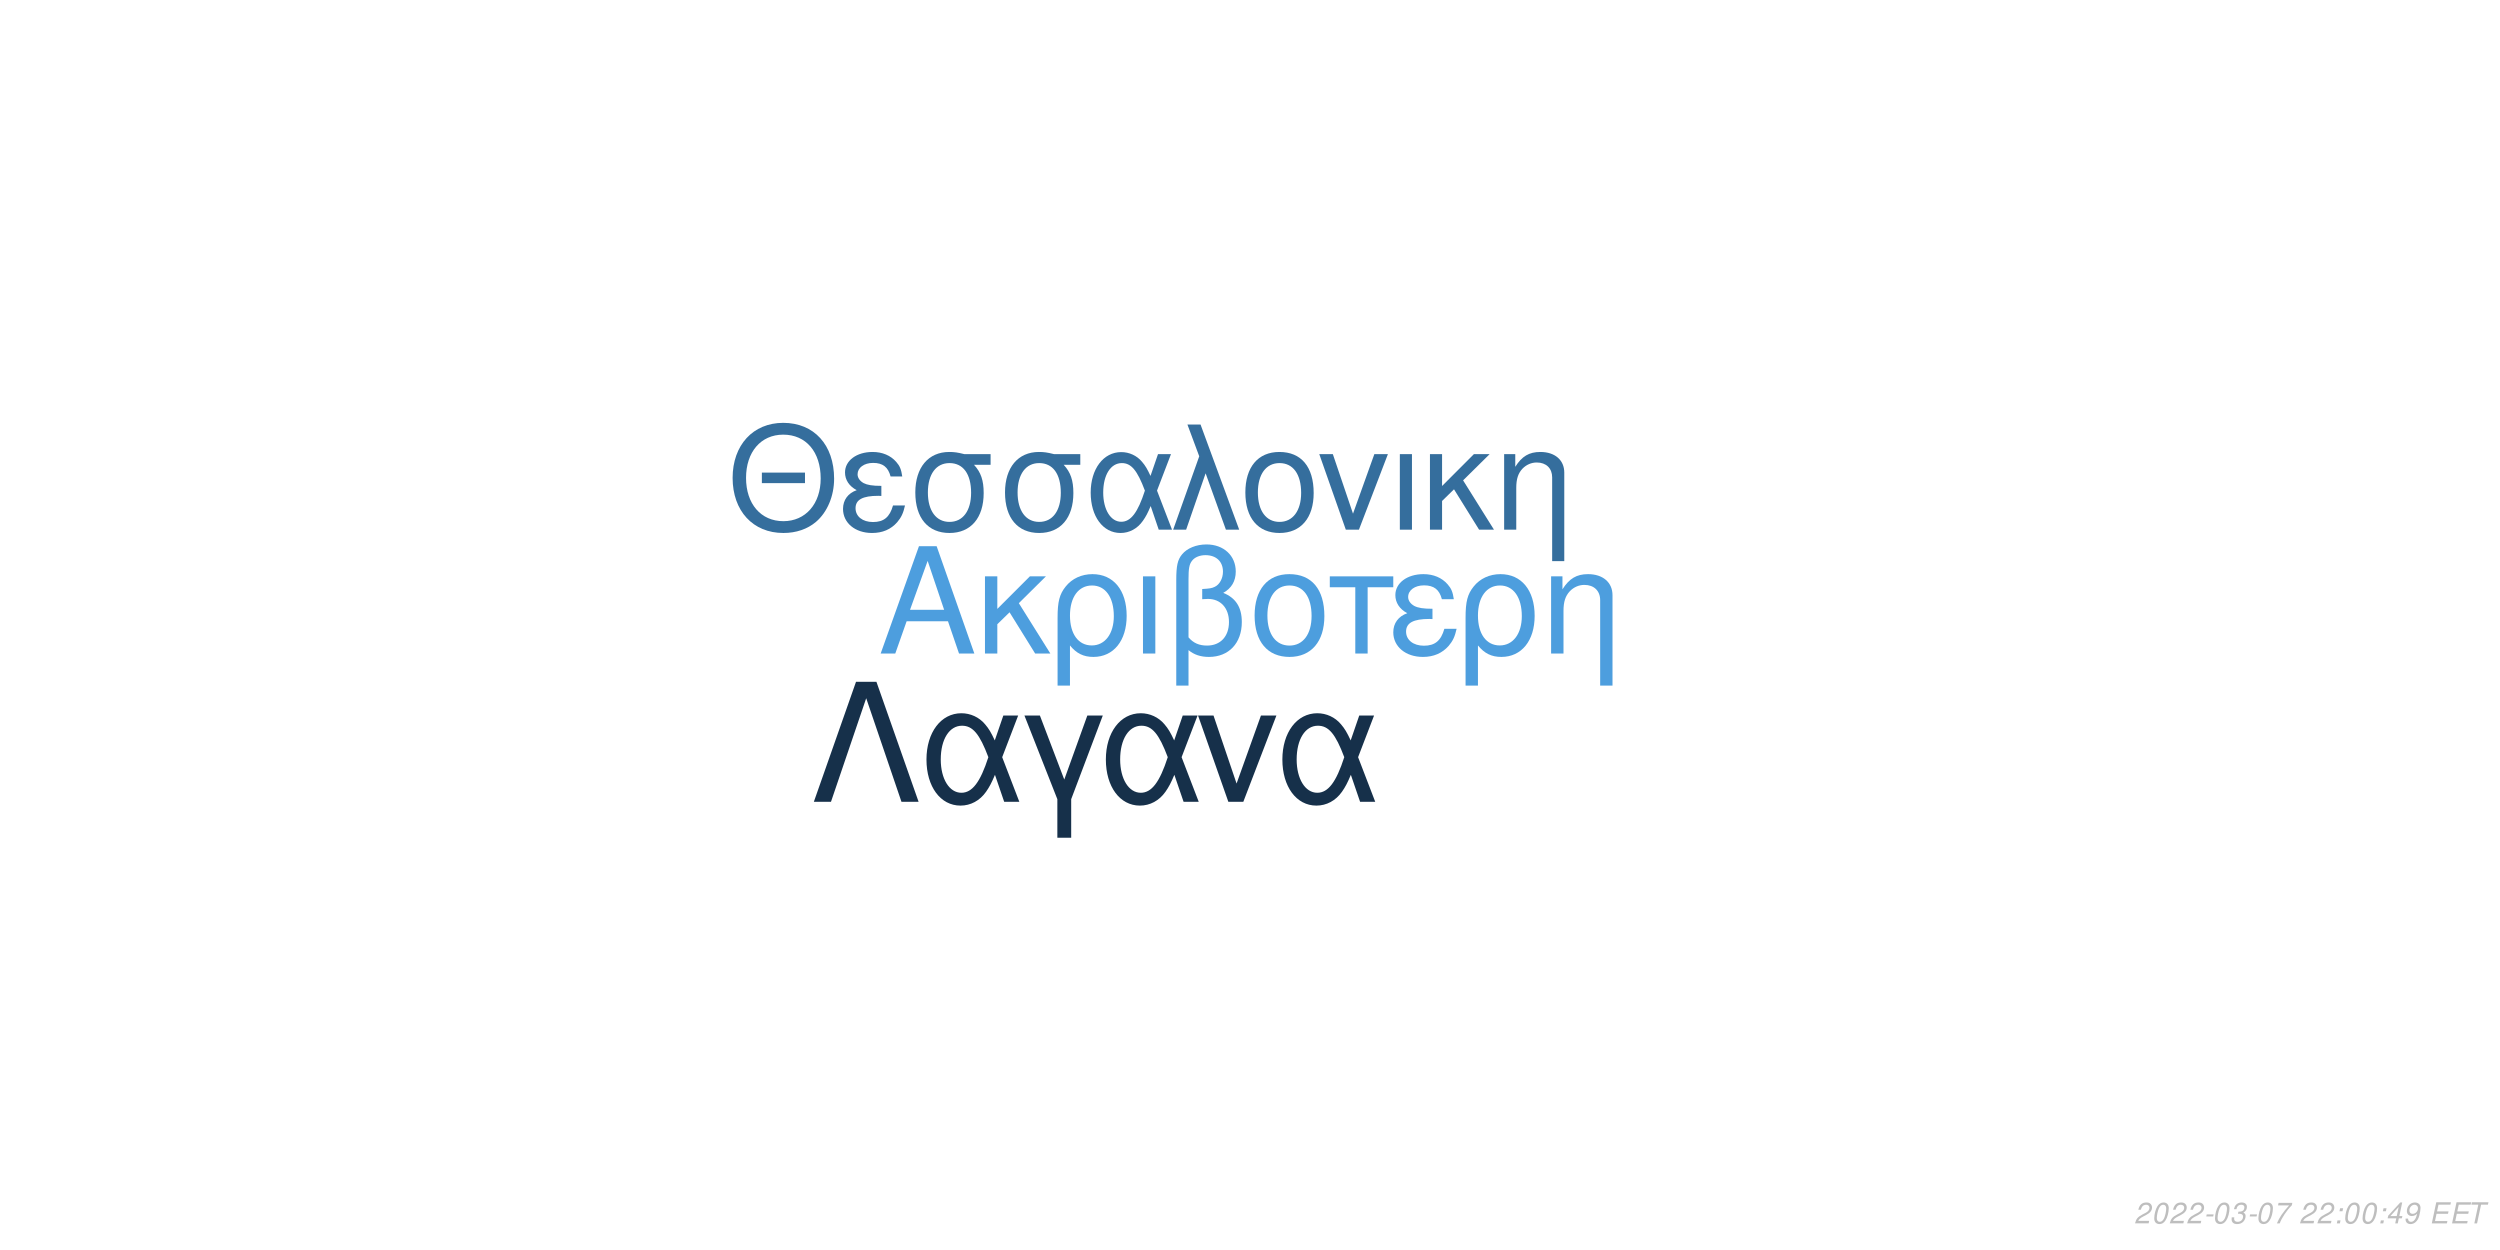
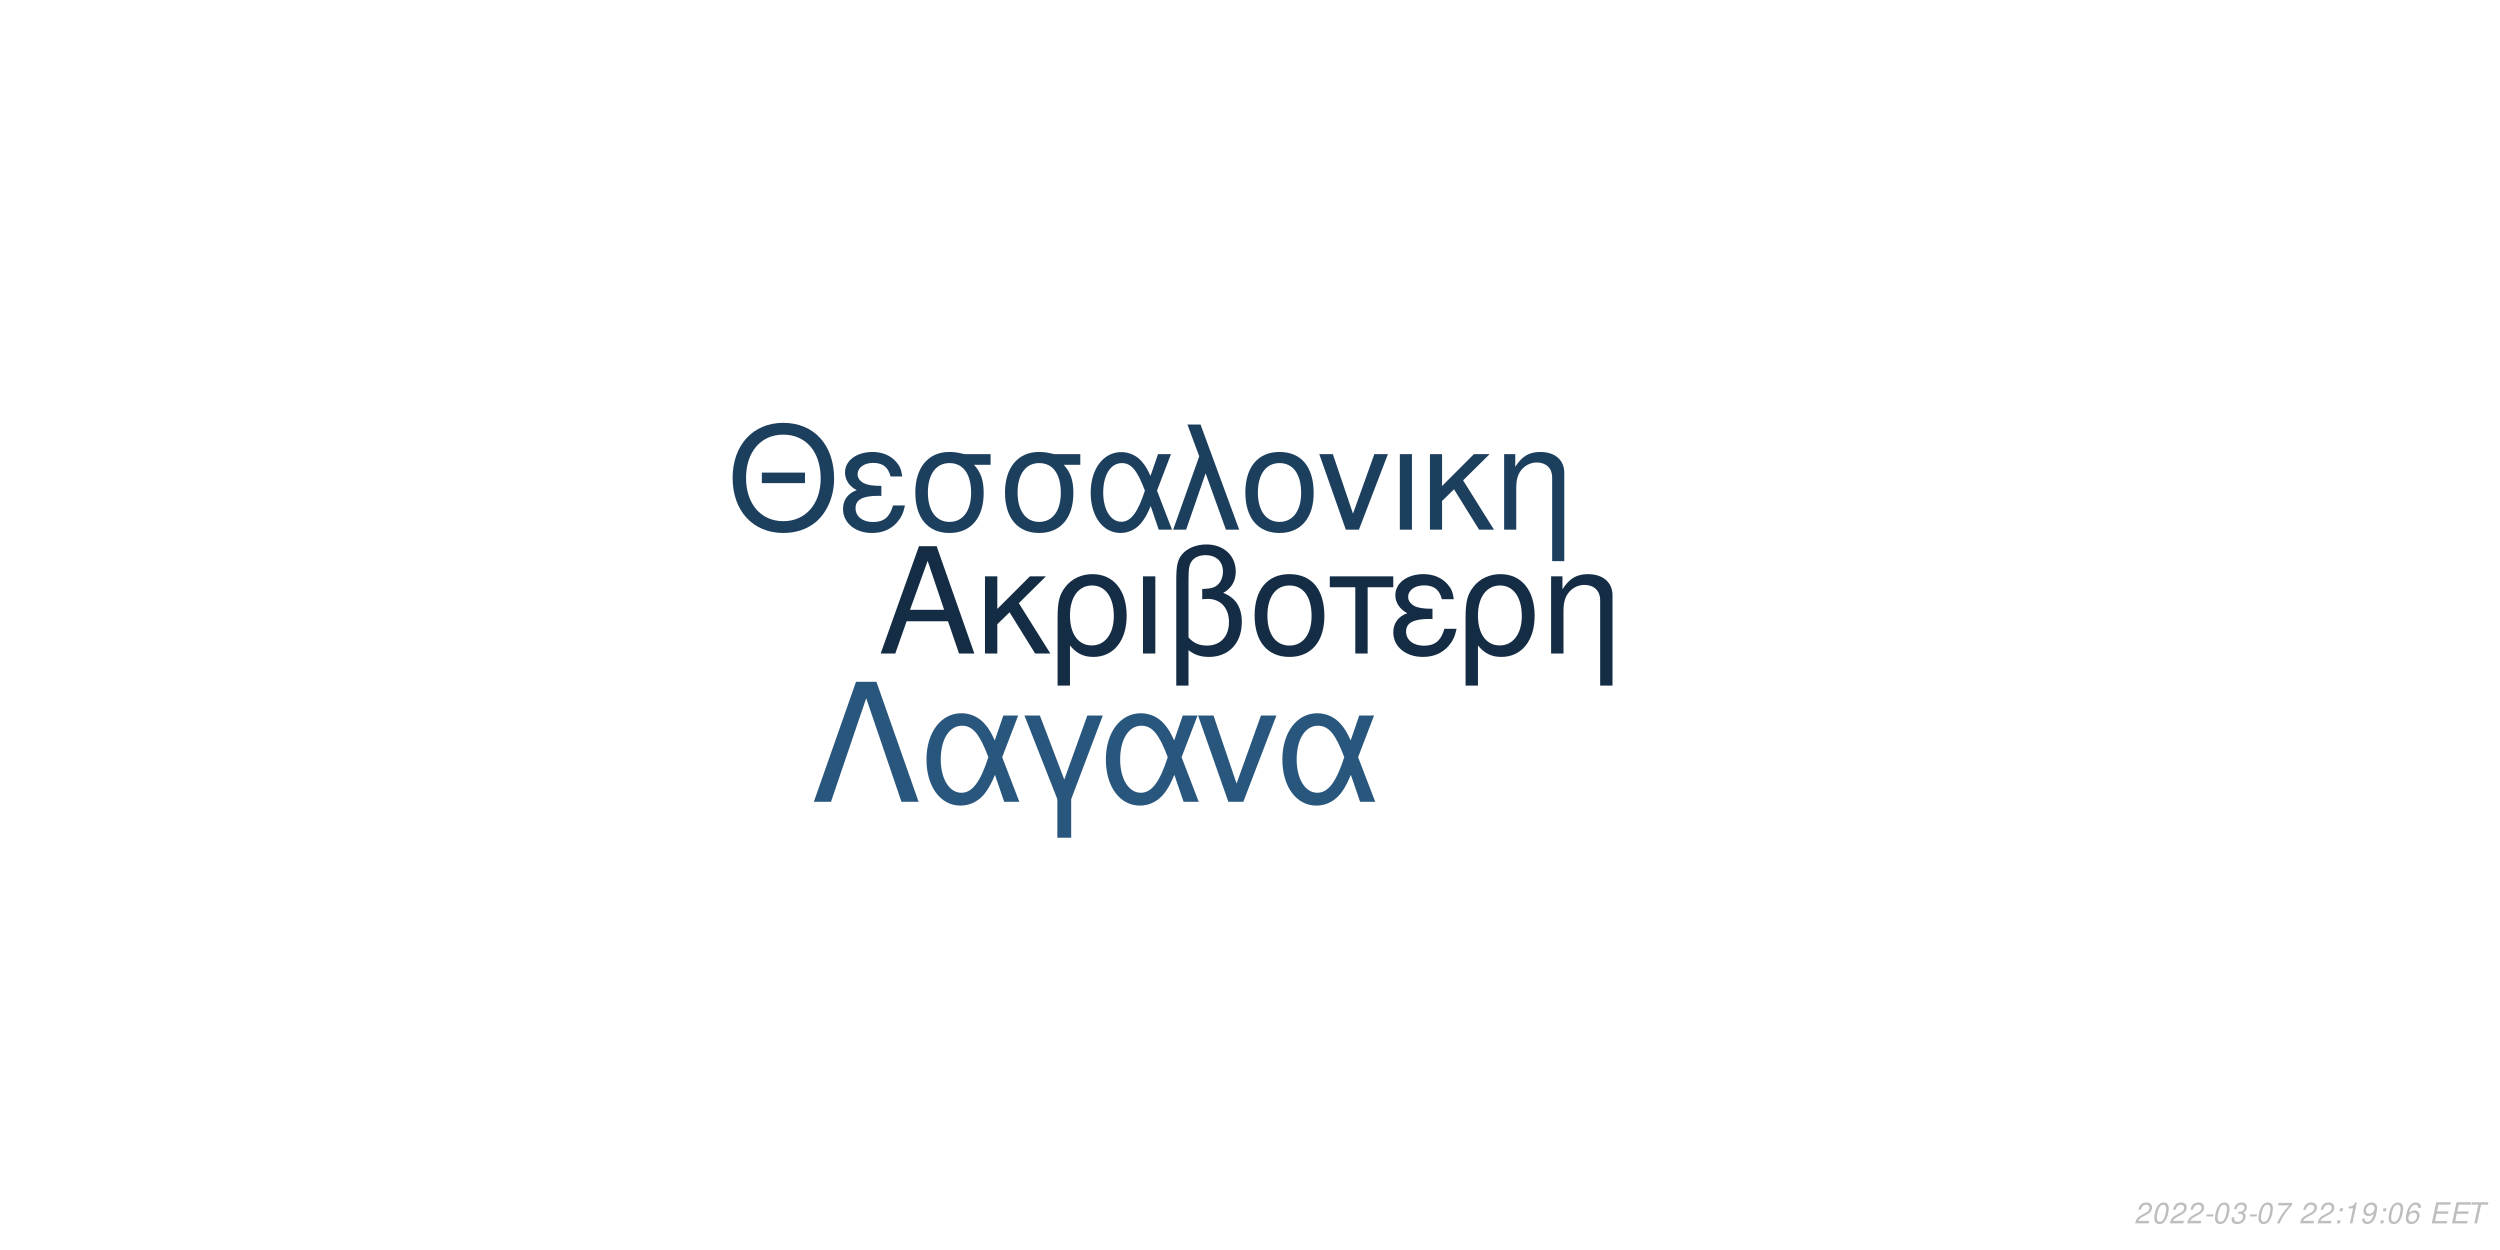
<svg xmlns="http://www.w3.org/2000/svg" xmlns:xlink="http://www.w3.org/1999/xlink" width="864pt" height="432pt" viewBox="0 0 864 432" version="1.1">
  <defs>
    <g>
      <symbol overflow="visible" id="glyph0-0">
        <path style="stroke:none;" d="" />
      </symbol>
      <symbol overflow="visible" id="glyph0-1">
        <path style="stroke:none;" d="M 24.125 -11.141 L 27.938 0 L 33.234 0 L 20.203 -37.094 L 14.094 -37.094 L 0.859 0 L 5.906 0 L 9.828 -11.141 Z M 22.797 -15.109 L 11 -15.109 L 17.094 -32.016 Z M 22.797 -15.109 " />
      </symbol>
      <symbol overflow="visible" id="glyph0-2">
        <path style="stroke:none;" d="M 7.172 -15.422 L 7.172 -26.672 L 2.906 -26.672 L 2.906 0 L 7.172 0 L 7.172 -10.125 L 11.406 -14.25 L 20.25 0 L 25.5 0 L 14.609 -17.406 L 23.969 -26.672 L 18.422 -26.672 Z M 7.172 -15.422 " />
      </symbol>
      <symbol overflow="visible" id="glyph0-3">
        <path style="stroke:none;" d="M 3 11.094 L 7.281 11.094 L 7.281 -2.797 C 9.516 -0.047 11.953 1.172 15.375 1.172 C 22.344 1.172 26.875 -4.422 26.875 -13.031 C 26.875 -21.891 22.297 -27.438 15.062 -27.438 C 11.297 -27.438 7.984 -25.906 5.797 -23.156 C 3.672 -20.516 3 -17.969 3 -12.359 Z M 14.906 -23.516 C 19.547 -23.516 22.438 -19.438 22.438 -12.922 C 22.438 -6.812 19.391 -2.797 14.812 -2.797 C 10.172 -2.797 7.281 -6.766 7.281 -13.125 C 7.281 -19.484 10.234 -23.516 14.906 -23.516 Z M 14.906 -23.516 " />
      </symbol>
      <symbol overflow="visible" id="glyph0-4">
        <path style="stroke:none;" d="M 3.516 0 L 7.781 0 L 7.781 -26.672 L 3.516 -26.672 Z M 3.516 0 " />
      </symbol>
      <symbol overflow="visible" id="glyph0-5">
        <path style="stroke:none;" d="M 4.016 11.094 L 8.25 11.094 L 8.25 -1.172 C 10.172 0.406 12.422 1.172 15.312 1.172 C 22.188 1.172 26.672 -3.609 26.672 -10.891 C 26.672 -15.984 24.578 -19.234 20.25 -20.969 C 23.109 -22.547 24.578 -25.031 24.578 -28.344 C 24.578 -33.844 20.406 -37.703 14.453 -37.703 C 10.938 -37.703 7.734 -36.391 6 -34.25 C 4.484 -32.422 4.016 -30.328 4.016 -25.391 Z M 8.25 -25.656 C 8.25 -29.359 8.5 -30.844 9.469 -32.062 C 10.375 -33.281 12.156 -34 14.094 -34 C 17.812 -34 20.156 -31.812 20.156 -28.297 C 20.156 -25.953 18.984 -23.812 17.297 -23.047 C 16.281 -22.547 15.469 -22.438 12.984 -22.297 L 12.984 -18.781 C 13.734 -18.828 14.344 -18.875 14.969 -18.875 C 19.344 -18.875 22.234 -15.719 22.234 -10.891 C 22.234 -5.906 19.281 -2.75 14.656 -2.75 C 11.953 -2.75 9.922 -3.609 8.25 -5.594 Z M 8.25 -25.656 " />
      </symbol>
      <symbol overflow="visible" id="glyph0-6">
        <path style="stroke:none;" d="M 14.094 -27.438 C 6.562 -27.438 2.094 -22.094 2.094 -13.125 C 2.094 -4.125 6.562 1.172 14.141 1.172 C 21.672 1.172 26.203 -4.172 26.203 -12.922 C 26.203 -22.188 21.828 -27.438 14.094 -27.438 Z M 14.141 -23.516 C 18.938 -23.516 21.781 -19.594 21.781 -12.984 C 21.781 -6.672 18.828 -2.75 14.141 -2.75 C 9.422 -2.75 6.516 -6.672 6.516 -13.125 C 6.516 -19.594 9.422 -23.516 14.141 -23.516 Z M 14.141 -23.516 " />
      </symbol>
      <symbol overflow="visible" id="glyph0-7">
        <path style="stroke:none;" d="M 7.891 0 L 12.156 0 L 12.156 -22.906 L 21.016 -22.906 L 21.016 -26.672 L -0.922 -26.672 L -0.922 -22.906 L 7.891 -22.906 Z M 7.891 0 " />
      </symbol>
      <symbol overflow="visible" id="glyph0-8">
        <path style="stroke:none;" d="M 14.562 -15.469 C 11.344 -15.469 9.562 -15.781 8.297 -16.438 C 6.922 -17.203 6.156 -18.328 6.156 -19.547 C 6.156 -21.891 8.453 -23.562 11.656 -23.562 C 15.062 -23.562 16.953 -22.094 17.812 -18.781 L 21.938 -18.781 C 21.578 -21.266 21.062 -22.5 19.797 -23.922 C 17.812 -26.203 14.906 -27.438 11.453 -27.438 C 5.797 -27.438 1.734 -24.375 1.734 -20.203 C 1.734 -17.609 3.156 -15.375 5.859 -13.938 C 2.797 -12.875 1.016 -10.484 1.016 -7.328 C 1.016 -2.391 5.297 1.172 11.25 1.172 C 14.969 1.172 17.906 -0.109 20.156 -2.641 C 21.578 -4.328 22.297 -5.797 22.906 -8.547 L 18.672 -8.547 C 17.5 -4.422 15.422 -2.703 11.609 -2.703 C 7.938 -2.703 5.438 -4.688 5.438 -7.578 C 5.438 -10.578 7.938 -11.953 13.484 -11.953 C 13.641 -11.953 14.094 -11.953 14.562 -11.906 Z M 14.562 -15.469 " />
      </symbol>
      <symbol overflow="visible" id="glyph0-9">
        <path style="stroke:none;" d="M 3.562 -26.672 L 3.562 0 L 7.844 0 L 7.844 -14.703 C 7.844 -17.906 8.5 -19.891 10.031 -21.531 C 11.406 -22.953 13.188 -23.719 15.062 -23.719 C 18.375 -23.719 20.516 -21.672 20.516 -18.469 L 20.516 11.094 L 24.781 11.094 L 24.781 -20.156 C 24.781 -24.578 21.469 -27.438 16.328 -27.438 C 12.359 -27.438 9.828 -25.906 7.484 -22.188 L 7.484 -26.672 Z M 3.562 -26.672 " />
      </symbol>
      <symbol overflow="visible" id="glyph1-0">
        <path style="stroke:none;" d="" />
      </symbol>
      <symbol overflow="visible" id="glyph1-1">
        <path style="stroke:none;" d="M 26.859 -19.734 L 11.953 -19.734 L 11.953 -16.094 L 26.859 -16.094 Z M 19.328 -36.922 C 8.922 -36.922 1.844 -29.25 1.844 -17.891 C 1.844 -6.484 8.875 1.141 19.391 1.141 C 23.812 1.141 27.703 -0.203 30.641 -2.688 C 34.578 -6.031 36.922 -11.656 36.922 -17.594 C 36.922 -29.297 30 -36.922 19.328 -36.922 Z M 19.328 -32.844 C 27.203 -32.844 32.281 -26.906 32.281 -17.688 C 32.281 -8.922 27.062 -2.938 19.391 -2.938 C 11.609 -2.938 6.484 -8.922 6.484 -17.891 C 6.484 -26.859 11.609 -32.844 19.328 -32.844 Z M 19.328 -32.844 " />
      </symbol>
      <symbol overflow="visible" id="glyph1-2">
        <path style="stroke:none;" d="M 14.25 -15.141 C 11.109 -15.141 9.375 -15.453 8.125 -16.094 C 6.781 -16.844 6.031 -17.938 6.031 -19.141 C 6.031 -21.422 8.266 -23.078 11.406 -23.078 C 14.75 -23.078 16.594 -21.625 17.438 -18.391 L 21.469 -18.391 C 21.125 -20.828 20.625 -22.031 19.391 -23.422 C 17.438 -25.656 14.594 -26.859 11.219 -26.859 C 5.688 -26.859 1.688 -23.875 1.688 -19.781 C 1.688 -17.234 3.094 -15.047 5.734 -13.656 C 2.734 -12.609 1 -10.266 1 -7.172 C 1 -2.344 5.188 1.141 11.016 1.141 C 14.656 1.141 17.547 -0.094 19.734 -2.594 C 21.125 -4.234 21.828 -5.688 22.422 -8.375 L 18.281 -8.375 C 17.141 -4.328 15.094 -2.641 11.359 -2.641 C 7.766 -2.641 5.328 -4.578 5.328 -7.422 C 5.328 -10.359 7.766 -11.703 13.203 -11.703 C 13.359 -11.703 13.797 -11.703 14.25 -11.656 Z M 14.25 -15.141 " />
      </symbol>
      <symbol overflow="visible" id="glyph1-3">
        <path style="stroke:none;" d="M 29 -26.109 L 19.938 -26.109 C 17.594 -26.703 16.438 -26.859 14.703 -26.859 C 7.469 -26.859 2.984 -21.469 2.984 -12.859 C 2.984 -4.031 7.375 1.141 14.797 1.141 C 22.172 1.141 26.609 -4.078 26.609 -12.656 C 26.609 -17.047 25.656 -19.828 23.266 -22.422 L 29 -22.422 Z M 14.797 -23.016 C 19.531 -23.016 22.266 -19.234 22.266 -12.75 C 22.266 -6.531 19.438 -2.688 14.797 -2.688 C 10.172 -2.688 7.328 -6.531 7.328 -12.859 C 7.328 -19.188 10.172 -23.016 14.797 -23.016 Z M 14.797 -23.016 " />
      </symbol>
      <symbol overflow="visible" id="glyph1-4">
        <path style="stroke:none;" d="M 29.344 -26.109 L 24.859 -26.109 L 22.266 -18.578 C 21.125 -21.031 20.484 -22.125 19.328 -23.469 C 17.547 -25.609 14.906 -26.812 12.156 -26.812 C 5.984 -26.812 1.594 -20.984 1.594 -12.812 C 1.594 -4.578 5.828 1.141 11.906 1.141 C 14.953 1.141 17.734 -0.344 19.625 -3.047 C 20.672 -4.531 21.281 -5.688 22.328 -8.172 L 25.109 0 L 29.703 0 L 24.516 -13.5 Z M 20.328 -13.5 C 17.891 -5.922 15.453 -2.734 12.156 -2.734 C 8.516 -2.734 5.922 -6.922 5.922 -12.812 C 5.922 -18.938 8.516 -23.016 12.359 -23.016 C 15.594 -23.016 17.688 -20.531 20.328 -13.5 Z M 20.328 -13.5 " />
      </symbol>
      <symbol overflow="visible" id="glyph1-5">
        <path style="stroke:none;" d="M 1.094 0 L 5.578 0 L 12.312 -19.484 L 19.328 0 L 23.922 0 L 10.562 -36.328 L 6.031 -36.328 L 10.109 -25.359 Z M 1.094 0 " />
      </symbol>
      <symbol overflow="visible" id="glyph1-6">
        <path style="stroke:none;" d="M 13.797 -26.859 C 6.422 -26.859 2.047 -21.625 2.047 -12.859 C 2.047 -4.031 6.422 1.141 13.859 1.141 C 21.234 1.141 25.656 -4.078 25.656 -12.656 C 25.656 -21.719 21.375 -26.859 13.797 -26.859 Z M 13.859 -23.016 C 18.531 -23.016 21.328 -19.188 21.328 -12.703 C 21.328 -6.531 18.438 -2.688 13.859 -2.688 C 9.219 -2.688 6.375 -6.531 6.375 -12.859 C 6.375 -19.188 9.219 -23.016 13.859 -23.016 Z M 13.859 -23.016 " />
      </symbol>
      <symbol overflow="visible" id="glyph1-7">
        <path style="stroke:none;" d="M 14.297 0 L 24.312 -26.109 L 19.625 -26.109 L 12.25 -5.531 L 5.281 -26.109 L 0.594 -26.109 L 9.766 0 Z M 14.297 0 " />
      </symbol>
      <symbol overflow="visible" id="glyph1-8">
        <path style="stroke:none;" d="M 3.438 0 L 7.625 0 L 7.625 -26.109 L 3.438 -26.109 Z M 3.438 0 " />
      </symbol>
      <symbol overflow="visible" id="glyph1-9">
        <path style="stroke:none;" d="M 7.031 -15.094 L 7.031 -26.109 L 2.844 -26.109 L 2.844 0 L 7.031 0 L 7.031 -9.922 L 11.156 -13.953 L 19.828 0 L 24.969 0 L 14.297 -17.047 L 23.469 -26.109 L 18.031 -26.109 Z M 7.031 -15.094 " />
      </symbol>
      <symbol overflow="visible" id="glyph1-10">
        <path style="stroke:none;" d="M 3.484 -26.109 L 3.484 0 L 7.672 0 L 7.672 -14.406 C 7.672 -17.547 8.328 -19.484 9.812 -21.078 C 11.156 -22.469 12.906 -23.219 14.75 -23.219 C 17.984 -23.219 20.078 -21.234 20.078 -18.094 L 20.078 10.859 L 24.266 10.859 L 24.266 -19.734 C 24.266 -24.062 21.031 -26.859 16 -26.859 C 12.109 -26.859 9.609 -25.359 7.328 -21.719 L 7.328 -26.109 Z M 3.484 -26.109 " />
      </symbol>
      <symbol overflow="visible" id="glyph2-0">
        <path style="stroke:none;" d="" />
      </symbol>
      <symbol overflow="visible" id="glyph2-1">
        <path style="stroke:none;" d="M 22.531 -41.484 L 15.484 -41.484 L 0.906 0 L 6.828 0 L 19 -35.797 L 31.188 0 L 37.109 0 Z M 22.531 -41.484 " />
      </symbol>
      <symbol overflow="visible" id="glyph2-2">
        <path style="stroke:none;" d="M 33.516 -29.812 L 28.391 -29.812 L 25.438 -21.219 C 24.125 -24.016 23.391 -25.266 22.078 -26.797 C 20.031 -29.25 17.016 -30.609 13.891 -30.609 C 6.828 -30.609 1.828 -23.953 1.828 -14.625 C 1.828 -5.234 6.656 1.312 13.594 1.312 C 17.078 1.312 20.266 -0.391 22.422 -3.469 C 23.609 -5.172 24.297 -6.484 25.5 -9.328 L 28.688 0 L 33.922 0 L 28 -15.422 Z M 23.219 -15.422 C 20.422 -6.766 17.641 -3.125 13.891 -3.125 C 9.734 -3.125 6.766 -7.906 6.766 -14.625 C 6.766 -21.625 9.734 -26.297 14.109 -26.297 C 17.812 -26.297 20.203 -23.453 23.219 -15.422 Z M 23.219 -15.422 " />
      </symbol>
      <symbol overflow="visible" id="glyph2-3">
        <path style="stroke:none;" d="M 12.062 12.406 L 16.844 12.406 L 16.844 -0.906 L 27.766 -29.812 L 22.422 -29.812 L 14.453 -7.688 L 6.031 -29.812 L 0.688 -29.812 L 12.062 -0.906 Z M 12.062 12.406 " />
      </symbol>
      <symbol overflow="visible" id="glyph2-4">
        <path style="stroke:none;" d="M 16.328 0 L 27.766 -29.812 L 22.422 -29.812 L 14 -6.312 L 6.031 -29.812 L 0.688 -29.812 L 11.156 0 Z M 16.328 0 " />
      </symbol>
      <symbol overflow="visible" id="glyph3-0">
        <path style="stroke:none;" d="" />
      </symbol>
      <symbol overflow="visible" id="glyph3-1">
        <path style="stroke:none;" d="M 5.234 -0.875 L 1.469 -0.875 C 1.641 -1.375 2.203 -1.891 3.109 -2.344 L 4.234 -2.938 C 5.562 -3.625 6.219 -4.469 6.219 -5.484 C 6.219 -5.938 6.062 -6.359 5.797 -6.656 C 5.469 -7.047 4.984 -7.234 4.312 -7.234 C 2.766 -7.234 1.891 -6.453 1.484 -4.734 L 2.375 -4.734 C 2.484 -5.188 2.609 -5.484 2.797 -5.75 C 3.094 -6.203 3.609 -6.453 4.188 -6.453 C 4.891 -6.453 5.344 -6.031 5.344 -5.375 C 5.344 -4.703 4.859 -4.094 4.016 -3.656 L 2.984 -3.125 C 1.234 -2.188 0.797 -1.656 0.344 -0.016 L 5.047 -0.016 Z M 5.234 -0.875 " />
      </symbol>
      <symbol overflow="visible" id="glyph3-2">
        <path style="stroke:none;" d="M 4.203 -7.234 C 3.375 -7.234 2.688 -6.812 2.125 -5.984 C 1.484 -5.047 0.984 -3.188 0.984 -1.734 C 0.984 -1.109 1.172 -0.562 1.484 -0.266 C 1.797 0.047 2.281 0.234 2.766 0.234 C 3.625 0.234 4.281 -0.156 4.859 -1.016 C 5.516 -1.953 6 -3.797 6 -5.266 C 6 -6.5 5.328 -7.234 4.203 -7.234 Z M 4.094 -6.453 C 4.734 -6.453 5.125 -5.984 5.125 -5.156 C 5.125 -4.203 4.781 -2.625 4.406 -1.812 C 3.984 -0.938 3.516 -0.547 2.875 -0.547 C 2.25 -0.547 1.875 -1.031 1.875 -1.828 C 1.875 -2.797 2.203 -4.344 2.594 -5.203 C 2.984 -6.047 3.453 -6.453 4.094 -6.453 Z M 4.094 -6.453 " />
      </symbol>
      <symbol overflow="visible" id="glyph3-3">
        <path style="stroke:none;" d="M 3.516 -3.125 L 1.125 -3.125 L 0.969 -2.406 L 3.359 -2.406 Z M 3.516 -3.125 " />
      </symbol>
      <symbol overflow="visible" id="glyph3-4">
        <path style="stroke:none;" d="M 2.922 -3.312 C 3.125 -3.344 3.234 -3.344 3.375 -3.344 C 4.203 -3.344 4.688 -3 4.688 -2.406 C 4.688 -1.312 3.906 -0.547 2.781 -0.547 C 2.047 -0.547 1.594 -0.938 1.594 -1.562 C 1.594 -1.719 1.609 -1.844 1.656 -2.094 L 0.766 -2.094 C 0.734 -1.797 0.719 -1.641 0.719 -1.469 C 0.719 -0.375 1.406 0.234 2.641 0.234 C 3.547 0.234 4.297 -0.078 4.812 -0.656 C 5.266 -1.156 5.562 -1.875 5.562 -2.547 C 5.562 -3.125 5.344 -3.453 4.797 -3.734 C 5.641 -4.234 6.016 -4.844 6.016 -5.734 C 6.016 -6.656 5.312 -7.234 4.203 -7.234 C 3.375 -7.234 2.672 -6.938 2.188 -6.375 C 1.891 -6.031 1.703 -5.641 1.516 -4.906 L 2.391 -4.906 C 2.5 -5.359 2.594 -5.594 2.734 -5.812 C 3.047 -6.234 3.516 -6.453 4.078 -6.453 C 4.734 -6.453 5.141 -6.125 5.141 -5.578 C 5.141 -5.188 5.016 -4.797 4.797 -4.547 C 4.516 -4.234 4 -4.062 3.266 -4.062 L 3.078 -4.062 Z M 2.922 -3.312 " />
      </symbol>
      <symbol overflow="visible" id="glyph3-5">
        <path style="stroke:none;" d="M 6.703 -7.094 L 1.953 -7.094 L 1.766 -6.219 L 5.594 -6.219 C 3.344 -3.688 2.266 -2.109 1.375 0 L 2.344 0 C 3.031 -1.906 4.828 -4.594 6.547 -6.281 Z M 6.703 -7.094 " />
      </symbol>
      <symbol overflow="visible" id="glyph3-6">
        <path style="stroke:none;" d="" />
      </symbol>
      <symbol overflow="visible" id="glyph3-7">
        <path style="stroke:none;" d="M 2.359 -1.031 L 1.312 -1.031 L 1.094 0 L 2.141 0 Z M 3.266 -5.234 L 2.219 -5.234 L 2 -4.203 L 3.047 -4.203 Z M 3.266 -5.234 " />
      </symbol>
      <symbol overflow="visible" id="glyph3-8">
-         <path style="stroke:none;" d="M 3.625 -1.75 L 3.266 0 L 4.141 0 L 4.516 -1.75 L 5.562 -1.75 L 5.734 -2.531 L 4.688 -2.531 L 5.688 -7.234 L 5.016 -7.234 L 0.844 -2.672 L 0.641 -1.75 Z M 3.797 -2.531 L 1.594 -2.531 L 4.469 -5.703 Z M 3.797 -2.531 " />
+         <path style="stroke:none;" d="M 3.703 -5.188 L 2.594 0 L 3.469 0 L 5.016 -7.234 L 4.438 -7.234 C 3.906 -6.156 3.688 -6.016 2.234 -5.812 L 2.109 -5.188 Z M 3.703 -5.188 " />
      </symbol>
      <symbol overflow="visible" id="glyph3-9">
        <path style="stroke:none;" d="M 0.844 -1.656 C 0.844 -1.547 0.844 -1.438 0.844 -1.375 C 0.844 -0.406 1.531 0.234 2.578 0.234 C 3.203 0.234 3.766 0.016 4.297 -0.438 C 4.938 -1 5.312 -1.656 5.594 -2.719 C 5.844 -3.672 6.016 -4.766 6.016 -5.375 C 6.016 -5.844 5.844 -6.328 5.547 -6.656 C 5.203 -7.031 4.703 -7.234 4.062 -7.234 C 2.516 -7.234 1.297 -5.938 1.297 -4.266 C 1.297 -3.203 1.984 -2.547 3.047 -2.547 C 3.484 -2.547 3.953 -2.672 4.281 -2.891 C 4.406 -2.984 4.547 -3.078 4.828 -3.344 C 4.438 -1.484 3.703 -0.547 2.703 -0.547 C 2.109 -0.547 1.719 -0.938 1.719 -1.547 L 1.719 -1.656 Z M 3.953 -6.453 C 4.625 -6.453 5.141 -5.953 5.141 -5.281 C 5.141 -4.188 4.312 -3.312 3.297 -3.312 C 2.594 -3.312 2.172 -3.734 2.172 -4.453 C 2.172 -5.562 2.984 -6.453 3.953 -6.453 Z M 3.953 -6.453 " />
      </symbol>
      <symbol overflow="visible" id="glyph3-10">
+         <path style="stroke:none;" d="M 6.125 -5.344 L 6.141 -5.625 C 6.141 -6.609 5.453 -7.234 4.391 -7.234 C 3.438 -7.234 2.641 -6.719 2.016 -5.703 C 1.422 -4.781 0.938 -2.953 0.938 -1.688 C 0.938 -0.516 1.688 0.234 2.859 0.234 C 3.703 0.234 4.438 -0.156 5 -0.875 C 5.406 -1.422 5.672 -2.156 5.672 -2.766 C 5.672 -3.812 4.969 -4.5 3.906 -4.5 C 3.234 -4.5 2.672 -4.234 2.094 -3.625 C 2.406 -5.375 3.234 -6.453 4.25 -6.453 C 4.703 -6.453 5.062 -6.234 5.172 -5.844 C 5.203 -5.719 5.234 -5.578 5.25 -5.344 Z M 3.656 -3.734 C 4.344 -3.734 4.797 -3.281 4.797 -2.625 C 4.797 -1.469 3.984 -0.547 2.984 -0.547 C 2.297 -0.547 1.812 -1.047 1.812 -1.766 C 1.812 -2.859 2.625 -3.734 3.656 -3.734 Z M 3.656 -3.734 " />
+       </symbol>
+       <symbol overflow="visible" id="glyph3-11">
        <path style="stroke:none;" d="M 2.547 -3.312 L 6.5 -3.312 L 6.688 -4.141 L 2.719 -4.141 L 3.219 -6.469 L 7.344 -6.469 L 7.516 -7.297 L 2.453 -7.297 L 0.906 0 L 6.125 0 L 6.297 -0.812 L 2.016 -0.812 Z M 2.547 -3.312 " />
      </symbol>
-       <symbol overflow="visible" id="glyph3-11">
+       <symbol overflow="visible" id="glyph3-12">
        <path style="stroke:none;" d="M 4.938 -6.469 L 7.312 -6.469 L 7.484 -7.297 L 1.75 -7.297 L 1.578 -6.469 L 3.984 -6.469 L 2.609 0 L 3.547 0 Z M 4.938 -6.469 " />
      </symbol>
    </g>
  </defs>
  <g id="surface1">
    <rect x="0" y="0" width="864" height="432" style="fill:rgb(100%,100%,100%);fill-opacity:1;stroke:none;" />
-     <g style="fill:rgb(30.196%,61.961%,87.059%);fill-opacity:1;">
+     <g style="fill:rgb(7.843%,17.647%,27.059%);fill-opacity:1;">
      <use xlink:href="#glyph0-1" x="303.5" y="225.861" />
      <use xlink:href="#glyph0-2" x="337.5" y="225.861" />
      <use xlink:href="#glyph0-3" x="362.5" y="225.861" />
      <use xlink:href="#glyph0-4" x="391.5" y="225.861" />
      <use xlink:href="#glyph0-5" x="402.5" y="225.861" />
      <use xlink:href="#glyph0-6" x="431.5" y="225.861" />
      <use xlink:href="#glyph0-7" x="460.5" y="225.861" />
      <use xlink:href="#glyph0-8" x="480.5" y="225.861" />
      <use xlink:href="#glyph0-3" x="503.5" y="225.861" />
      <use xlink:href="#glyph0-9" x="532.5" y="225.861" />
    </g>
-     <g style="fill:rgb(20.784%,43.137%,61.569%);fill-opacity:1;">
+     <g style="fill:rgb(11.373%,24.706%,36.863%);fill-opacity:1;">
      <use xlink:href="#glyph1-1" x="251.348" y="183.058" />
      <use xlink:href="#glyph1-2" x="290.348" y="183.058" />
      <use xlink:href="#glyph1-3" x="313.348" y="183.058" />
      <use xlink:href="#glyph1-3" x="344.348" y="183.058" />
      <use xlink:href="#glyph1-4" x="375.348" y="183.058" />
      <use xlink:href="#glyph1-5" x="404.348" y="183.058" />
      <use xlink:href="#glyph1-6" x="428.348" y="183.058" />
      <use xlink:href="#glyph1-7" x="455.348" y="183.058" />
      <use xlink:href="#glyph1-8" x="480.348" y="183.058" />
      <use xlink:href="#glyph1-9" x="491.348" y="183.058" />
      <use xlink:href="#glyph1-10" x="516.348" y="183.058" />
    </g>
-     <g style="fill:rgb(8.627%,18.824%,29.02%);fill-opacity:1;">
+     <g style="fill:rgb(16.078%,33.725%,49.02%);fill-opacity:1;">
      <use xlink:href="#glyph2-1" x="280.359" y="277.105" />
      <use xlink:href="#glyph2-2" x="318.359" y="277.105" />
      <use xlink:href="#glyph2-3" x="353.359" y="277.105" />
      <use xlink:href="#glyph2-2" x="380.359" y="277.105" />
      <use xlink:href="#glyph2-4" x="413.359" y="277.105" />
      <use xlink:href="#glyph2-2" x="441.359" y="277.105" />
    </g>
    <g style="fill:rgb(74.51%,74.51%,74.51%);fill-opacity:1;">
      <use xlink:href="#glyph3-1" x="737.52" y="422.81" />
      <use xlink:href="#glyph3-2" x="743.52" y="422.81" />
      <use xlink:href="#glyph3-1" x="749.52" y="422.81" />
      <use xlink:href="#glyph3-1" x="755.52" y="422.81" />
      <use xlink:href="#glyph3-3" x="761.52" y="422.81" />
      <use xlink:href="#glyph3-2" x="764.52" y="422.81" />
      <use xlink:href="#glyph3-4" x="770.52" y="422.81" />
      <use xlink:href="#glyph3-3" x="776.52" y="422.81" />
      <use xlink:href="#glyph3-2" x="779.52" y="422.81" />
      <use xlink:href="#glyph3-5" x="785.52" y="422.81" />
      <use xlink:href="#glyph3-6" x="791.52" y="422.81" />
      <use xlink:href="#glyph3-1" x="794.52" y="422.81" />
      <use xlink:href="#glyph3-1" x="800.52" y="422.81" />
      <use xlink:href="#glyph3-7" x="806.52" y="422.81" />
-       <use xlink:href="#glyph3-2" x="809.52" y="422.81" />
-       <use xlink:href="#glyph3-2" x="815.52" y="422.81" />
+       <use xlink:href="#glyph3-8" x="809.52" y="422.81" />
+       <use xlink:href="#glyph3-9" x="815.52" y="422.81" />
      <use xlink:href="#glyph3-7" x="821.52" y="422.81" />
-       <use xlink:href="#glyph3-8" x="824.52" y="422.81" />
-       <use xlink:href="#glyph3-9" x="830.52" y="422.81" />
+       <use xlink:href="#glyph3-2" x="824.52" y="422.81" />
+       <use xlink:href="#glyph3-10" x="830.52" y="422.81" />
      <use xlink:href="#glyph3-6" x="836.52" y="422.81" />
-       <use xlink:href="#glyph3-10" x="839.52" y="422.81" />
-       <use xlink:href="#glyph3-10" x="846.52" y="422.81" />
-       <use xlink:href="#glyph3-11" x="852.52" y="422.81" />
+       <use xlink:href="#glyph3-11" x="839.52" y="422.81" />
+       <use xlink:href="#glyph3-11" x="846.52" y="422.81" />
+       <use xlink:href="#glyph3-12" x="852.52" y="422.81" />
    </g>
  </g>
</svg>
